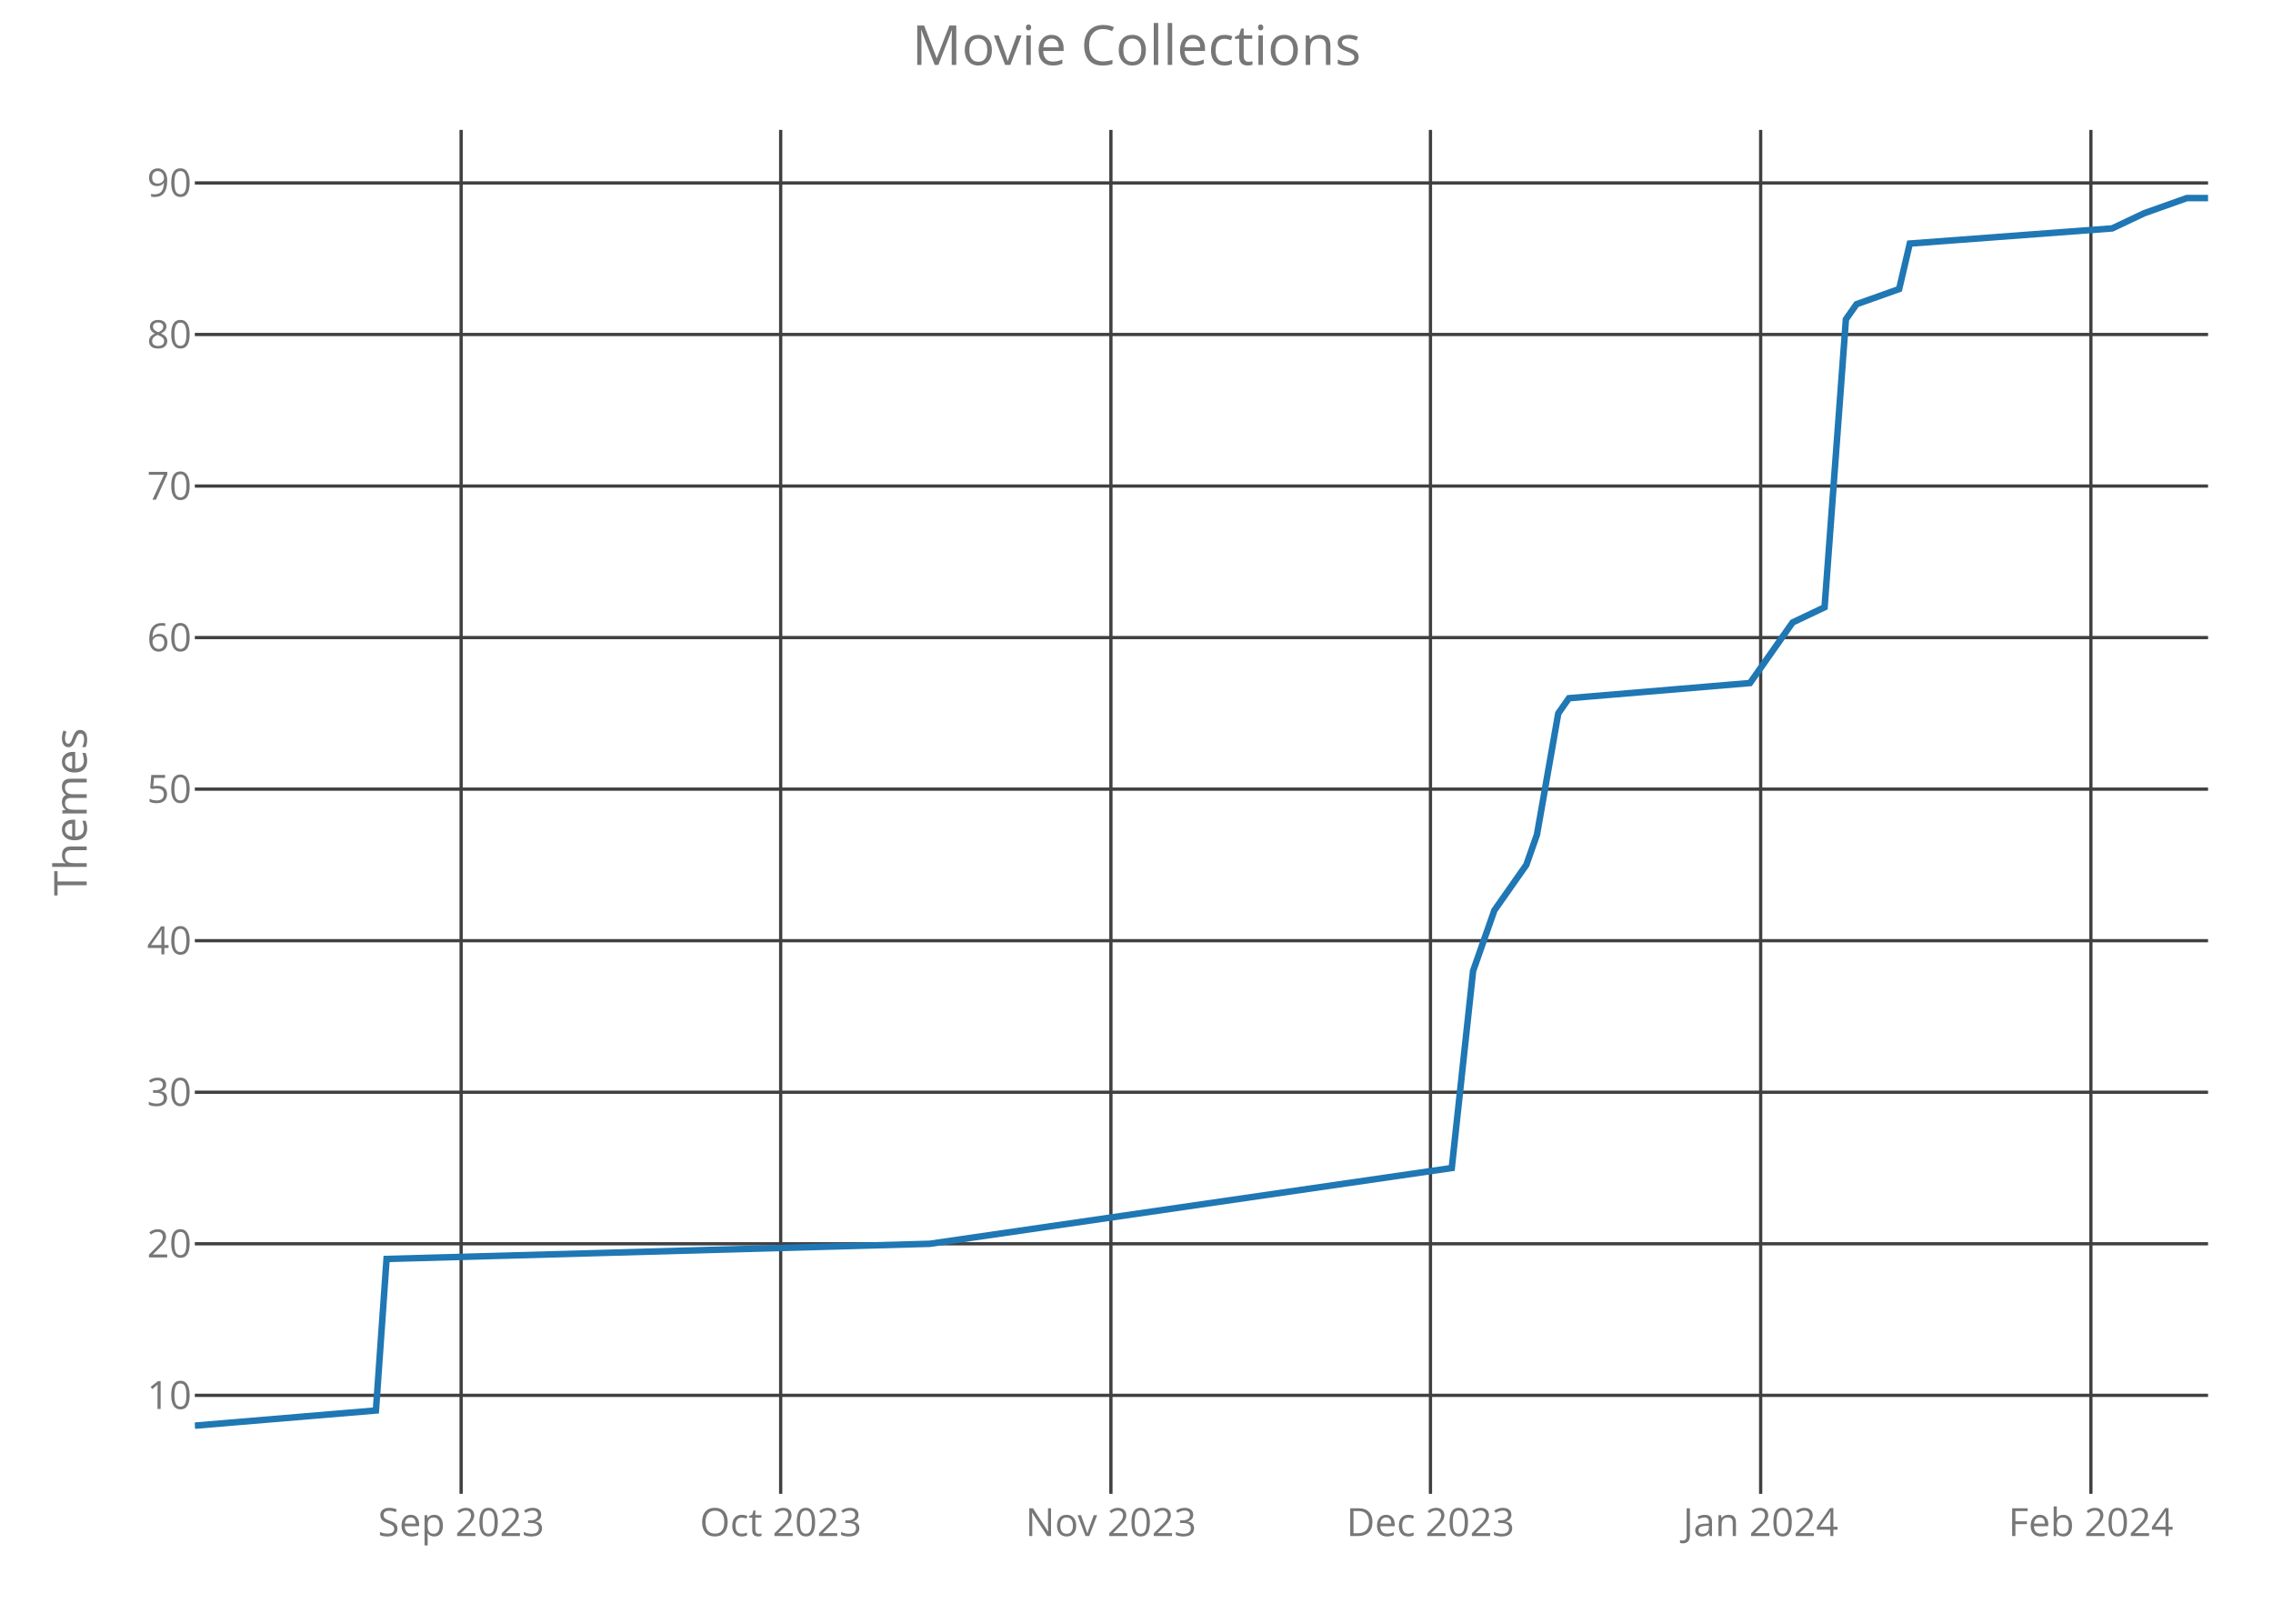
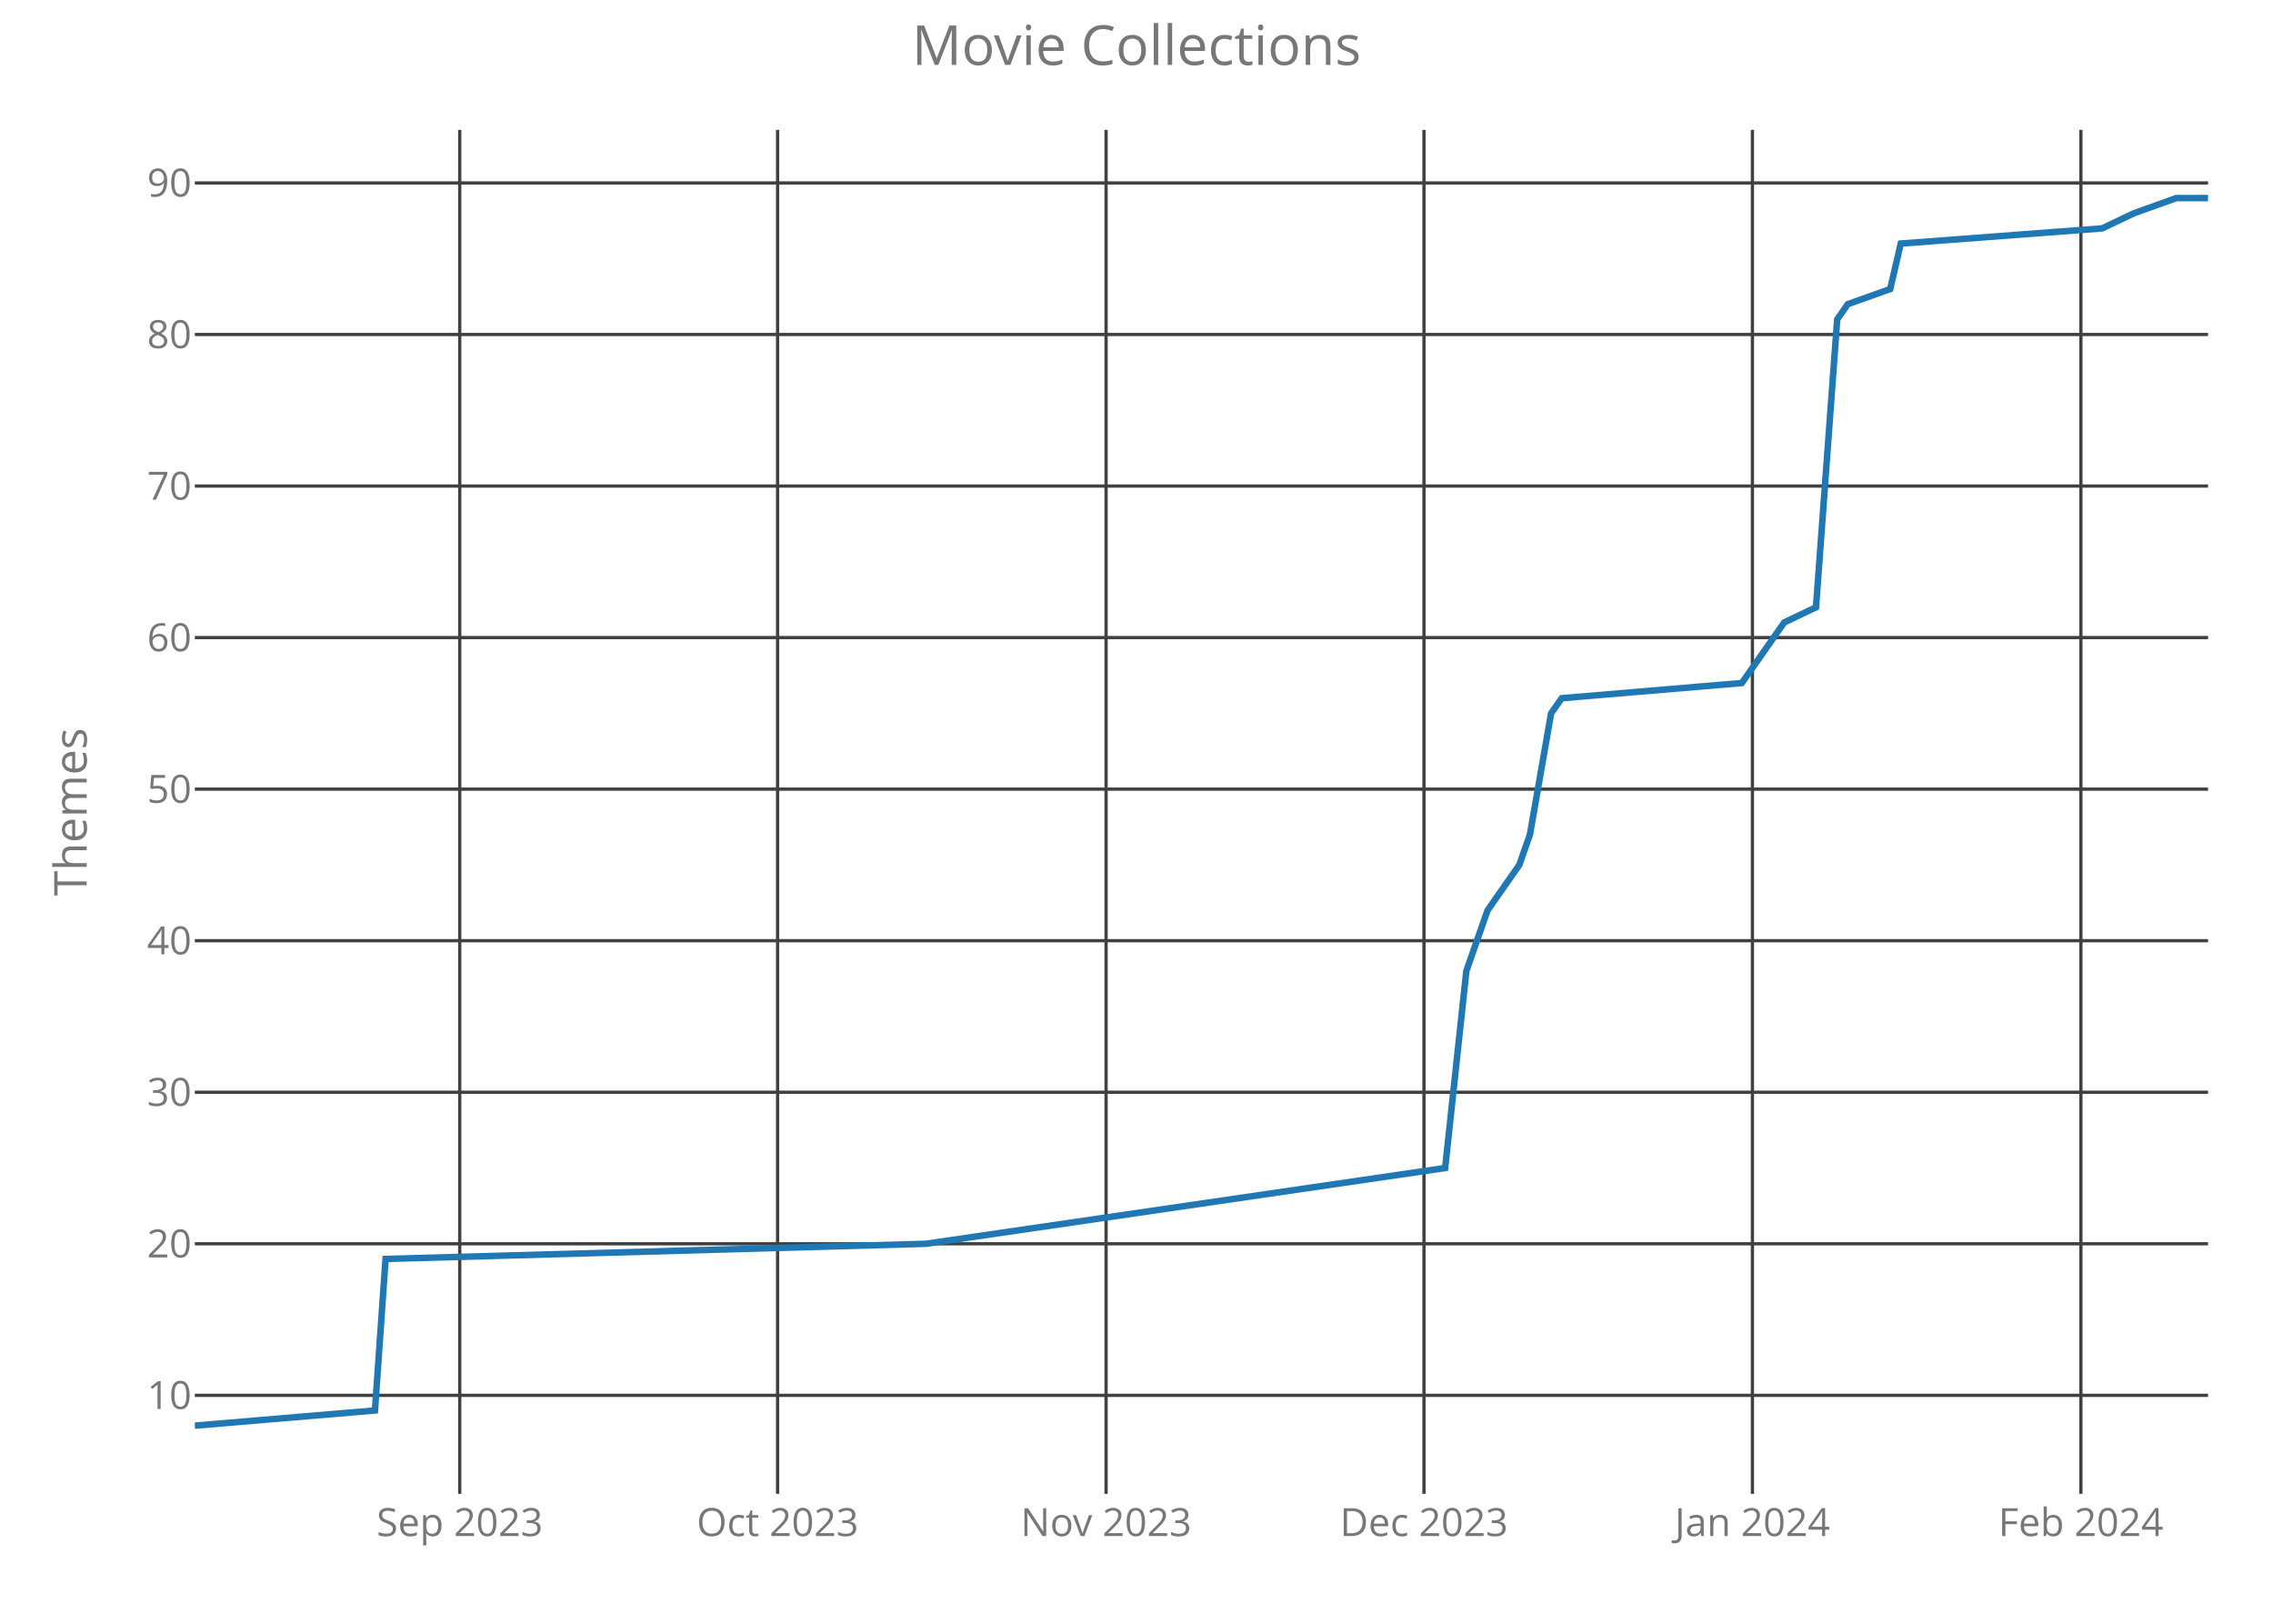
<svg xmlns="http://www.w3.org/2000/svg" class="main-svg" width="700" height="500" style="" viewBox="0 0 700 500">
  <rect x="0" y="0" width="700" height="500" style="fill: rgb(0, 0, 0); fill-opacity: 0;" />
-   <defs id="defs-e9ec11">
+   <defs id="defs-547d3b">
    <g class="clips">
-       <clipPath id="clipe9ec11xyplot" class="plotclip">
+       <clipPath id="clip547d3bxyplot" class="plotclip">
        <rect width="620" height="420" />
      </clipPath>
-       <clipPath class="axesclip" id="clipe9ec11x">
+       <clipPath class="axesclip" id="clip547d3bx">
        <rect x="60" y="0" width="620" height="500" />
      </clipPath>
-       <clipPath class="axesclip" id="clipe9ec11y">
+       <clipPath class="axesclip" id="clip547d3by">
        <rect x="0" y="40" width="700" height="420" />
      </clipPath>
-       <clipPath class="axesclip" id="clipe9ec11xy">
+       <clipPath class="axesclip" id="clip547d3bxy">
        <rect x="60" y="40" width="620" height="420" />
      </clipPath>
    </g>
    <g class="gradients" />
  </defs>
  <g class="bglayer">
    <rect class="bg" x="60" y="40" width="620" height="420" style="fill: rgb(0, 0, 0); fill-opacity: 0; stroke-width: 0;" />
  </g>
  <g class="layer-below">
    <g class="imagelayer" />
    <g class="shapelayer" />
  </g>
  <g class="cartesianlayer">
    <g class="subplot xy">
      <g class="layer-subplot">
        <g class="shapelayer" />
        <g class="imagelayer" />
      </g>
      <g class="gridlayer">
        <g class="x">
-           <path class="xgrid crisp" transform="translate(142.01,0)" d="M0,40v420" style="stroke: rgb(64, 64, 64); stroke-opacity: 1; stroke-width: 1px;" />
-           <path class="xgrid crisp" transform="translate(240.42,0)" d="M0,40v420" style="stroke: rgb(64, 64, 64); stroke-opacity: 1; stroke-width: 1px;" />
-           <path class="xgrid crisp" transform="translate(342.12,0)" d="M0,40v420" style="stroke: rgb(64, 64, 64); stroke-opacity: 1; stroke-width: 1px;" />
-           <path class="xgrid crisp" transform="translate(440.53,0)" d="M0,40v420" style="stroke: rgb(64, 64, 64); stroke-opacity: 1; stroke-width: 1px;" />
-           <path class="xgrid crisp" transform="translate(542.22,0)" d="M0,40v420" style="stroke: rgb(64, 64, 64); stroke-opacity: 1; stroke-width: 1px;" />
-           <path class="xgrid crisp" transform="translate(643.92,0)" d="M0,40v420" style="stroke: rgb(64, 64, 64); stroke-opacity: 1; stroke-width: 1px;" />
+           <path class="xgrid crisp" transform="translate(141.58,0)" d="M0,40v420" style="stroke: rgb(64, 64, 64); stroke-opacity: 1; stroke-width: 1px;" />
+           <path class="xgrid crisp" transform="translate(239.47,0)" d="M0,40v420" style="stroke: rgb(64, 64, 64); stroke-opacity: 1; stroke-width: 1px;" />
+           <path class="xgrid crisp" transform="translate(340.63,0)" d="M0,40v420" style="stroke: rgb(64, 64, 64); stroke-opacity: 1; stroke-width: 1px;" />
+           <path class="xgrid crisp" transform="translate(438.53,0)" d="M0,40v420" style="stroke: rgb(64, 64, 64); stroke-opacity: 1; stroke-width: 1px;" />
+           <path class="xgrid crisp" transform="translate(539.68,0)" d="M0,40v420" style="stroke: rgb(64, 64, 64); stroke-opacity: 1; stroke-width: 1px;" />
+           <path class="xgrid crisp" transform="translate(640.84,0)" d="M0,40v420" style="stroke: rgb(64, 64, 64); stroke-opacity: 1; stroke-width: 1px;" />
        </g>
        <g class="y">
          <path class="ygrid crisp" transform="translate(0,429.67)" d="M60,0h620" style="stroke: rgb(64, 64, 64); stroke-opacity: 1; stroke-width: 1px;" />
          <path class="ygrid crisp" transform="translate(0,383)" d="M60,0h620" style="stroke: rgb(64, 64, 64); stroke-opacity: 1; stroke-width: 1px;" />
          <path class="ygrid crisp" transform="translate(0,336.33)" d="M60,0h620" style="stroke: rgb(64, 64, 64); stroke-opacity: 1; stroke-width: 1px;" />
          <path class="ygrid crisp" transform="translate(0,289.67)" d="M60,0h620" style="stroke: rgb(64, 64, 64); stroke-opacity: 1; stroke-width: 1px;" />
          <path class="ygrid crisp" transform="translate(0,243)" d="M60,0h620" style="stroke: rgb(64, 64, 64); stroke-opacity: 1; stroke-width: 1px;" />
          <path class="ygrid crisp" transform="translate(0,196.33)" d="M60,0h620" style="stroke: rgb(64, 64, 64); stroke-opacity: 1; stroke-width: 1px;" />
          <path class="ygrid crisp" transform="translate(0,149.67)" d="M60,0h620" style="stroke: rgb(64, 64, 64); stroke-opacity: 1; stroke-width: 1px;" />
          <path class="ygrid crisp" transform="translate(0,103)" d="M60,0h620" style="stroke: rgb(64, 64, 64); stroke-opacity: 1; stroke-width: 1px;" />
          <path class="ygrid crisp" transform="translate(0,56.33)" d="M60,0h620" style="stroke: rgb(64, 64, 64); stroke-opacity: 1; stroke-width: 1px;" />
        </g>
      </g>
      <g class="zerolinelayer" />
      <path class="xlines-below crisp" d="M0,0" style="fill: none;" />
      <path class="ylines-below crisp" d="M0,0" style="fill: none;" />
      <g class="overlines-below" />
      <g class="xaxislayer-below">
        <g class="xtick">
-           <text text-anchor="middle" x="0" y="473" transform="translate(142.01,0)" style="font-family: 'Open Sans'; font-size: 12px; fill: rgb(119, 119, 119); fill-opacity: 1; white-space: pre;">Sep 2023</text>
+           <text text-anchor="middle" x="0" y="473" transform="translate(141.58,0)" style="font-family: 'Open Sans'; font-size: 12px; fill: rgb(119, 119, 119); fill-opacity: 1; white-space: pre;">Sep 2023</text>
        </g>
        <g class="xtick">
-           <text text-anchor="middle" x="0" y="473" transform="translate(240.42,0)" style="font-family: 'Open Sans'; font-size: 12px; fill: rgb(119, 119, 119); fill-opacity: 1; white-space: pre;">Oct 2023</text>
+           <text text-anchor="middle" x="0" y="473" transform="translate(239.47,0)" style="font-family: 'Open Sans'; font-size: 12px; fill: rgb(119, 119, 119); fill-opacity: 1; white-space: pre;">Oct 2023</text>
        </g>
        <g class="xtick">
-           <text text-anchor="middle" x="0" y="473" transform="translate(342.12,0)" style="font-family: 'Open Sans'; font-size: 12px; fill: rgb(119, 119, 119); fill-opacity: 1; white-space: pre;">Nov 2023</text>
+           <text text-anchor="middle" x="0" y="473" transform="translate(340.63,0)" style="font-family: 'Open Sans'; font-size: 12px; fill: rgb(119, 119, 119); fill-opacity: 1; white-space: pre;">Nov 2023</text>
        </g>
        <g class="xtick">
-           <text text-anchor="middle" x="0" y="473" transform="translate(440.53,0)" style="font-family: 'Open Sans'; font-size: 12px; fill: rgb(119, 119, 119); fill-opacity: 1; white-space: pre;">Dec 2023</text>
+           <text text-anchor="middle" x="0" y="473" transform="translate(438.53,0)" style="font-family: 'Open Sans'; font-size: 12px; fill: rgb(119, 119, 119); fill-opacity: 1; white-space: pre;">Dec 2023</text>
        </g>
        <g class="xtick">
-           <text text-anchor="middle" x="0" y="473" transform="translate(542.22,0)" style="font-family: 'Open Sans'; font-size: 12px; fill: rgb(119, 119, 119); fill-opacity: 1; white-space: pre;">Jan 2024</text>
+           <text text-anchor="middle" x="0" y="473" transform="translate(539.68,0)" style="font-family: 'Open Sans'; font-size: 12px; fill: rgb(119, 119, 119); fill-opacity: 1; white-space: pre;">Jan 2024</text>
        </g>
        <g class="xtick">
-           <text text-anchor="middle" x="0" y="473" transform="translate(643.92,0)" style="font-family: 'Open Sans'; font-size: 12px; fill: rgb(119, 119, 119); fill-opacity: 1; white-space: pre;">Feb 2024</text>
+           <text text-anchor="middle" x="0" y="473" transform="translate(640.84,0)" style="font-family: 'Open Sans'; font-size: 12px; fill: rgb(119, 119, 119); fill-opacity: 1; white-space: pre;">Feb 2024</text>
        </g>
      </g>
      <g class="yaxislayer-below">
        <g class="ytick">
          <text text-anchor="end" x="59" y="4.2" transform="translate(0,429.67)" style="font-family: 'Open Sans'; font-size: 12px; fill: rgb(119, 119, 119); fill-opacity: 1; white-space: pre;">10</text>
        </g>
        <g class="ytick">
          <text text-anchor="end" x="59" y="4.2" transform="translate(0,383)" style="font-family: 'Open Sans'; font-size: 12px; fill: rgb(119, 119, 119); fill-opacity: 1; white-space: pre;">20</text>
        </g>
        <g class="ytick">
          <text text-anchor="end" x="59" y="4.2" transform="translate(0,336.33)" style="font-family: 'Open Sans'; font-size: 12px; fill: rgb(119, 119, 119); fill-opacity: 1; white-space: pre;">30</text>
        </g>
        <g class="ytick">
          <text text-anchor="end" x="59" y="4.2" transform="translate(0,289.67)" style="font-family: 'Open Sans'; font-size: 12px; fill: rgb(119, 119, 119); fill-opacity: 1; white-space: pre;">40</text>
        </g>
        <g class="ytick">
          <text text-anchor="end" x="59" y="4.2" transform="translate(0,243)" style="font-family: 'Open Sans'; font-size: 12px; fill: rgb(119, 119, 119); fill-opacity: 1; white-space: pre;">50</text>
        </g>
        <g class="ytick">
          <text text-anchor="end" x="59" y="4.2" transform="translate(0,196.33)" style="font-family: 'Open Sans'; font-size: 12px; fill: rgb(119, 119, 119); fill-opacity: 1; white-space: pre;">60</text>
        </g>
        <g class="ytick">
          <text text-anchor="end" x="59" y="4.2" transform="translate(0,149.67)" style="font-family: 'Open Sans'; font-size: 12px; fill: rgb(119, 119, 119); fill-opacity: 1; white-space: pre;">70</text>
        </g>
        <g class="ytick">
          <text text-anchor="end" x="59" y="4.2" transform="translate(0,103)" style="font-family: 'Open Sans'; font-size: 12px; fill: rgb(119, 119, 119); fill-opacity: 1; white-space: pre;">80</text>
        </g>
        <g class="ytick">
          <text text-anchor="end" x="59" y="4.2" transform="translate(0,56.33)" style="font-family: 'Open Sans'; font-size: 12px; fill: rgb(119, 119, 119); fill-opacity: 1; white-space: pre;">90</text>
        </g>
      </g>
      <g class="overaxes-below" />
-       <g class="plot" transform="translate(60,40)" clip-path="url('#clipe9ec11xyplot')">
+       <g class="plot" transform="translate(60,40)" clip-path="url('#clip547d3bxyplot')">
        <g class="scatterlayer mlayer">
-           <g class="trace scatter trace0d4885" style="stroke-miterlimit: 2; opacity: 1;">
+           <g class="trace scatter trace681899" style="stroke-miterlimit: 2; opacity: 1;">
            <g class="fills" />
            <g class="errorbars" />
            <g class="lines">
-               <path class="js-line" d="M0,399L55.77,394.33L59.05,347.67L226.35,343L387.09,319.67L393.65,259L400.21,240.33L410.05,226.33L413.33,217L419.89,179.67L423.17,175L478.94,170.33L488.78,156.33L492.06,151.67L501.9,147L508.47,58.33L511.75,53.67L524.87,49L528.15,35L590.48,30.33L600.32,25.67L613.44,21L620,21" style="vector-effect: non-scaling-stroke; fill: none; stroke: rgb(31, 119, 180); stroke-opacity: 1; stroke-width: 2px; opacity: 1;" />
+               <path class="js-line" d="M0,399L55.47,394.33L58.74,347.67L225.16,343L385.05,319.67L391.58,259L398.11,240.33L407.89,226.33L411.16,217L417.68,179.67L420.95,175L476.42,170.33L486.21,156.33L489.47,151.67L499.26,147L505.79,58.33L509.05,53.67L522.11,49L525.37,35L587.37,30.33L597.16,25.67L610.21,21L620,21" style="vector-effect: non-scaling-stroke; fill: none; stroke: rgb(31, 119, 180); stroke-opacity: 1; stroke-width: 2px; opacity: 1;" />
            </g>
            <g class="points" />
            <g class="text" />
          </g>
        </g>
      </g>
      <g class="overplot" />
      <path class="xlines-above" />
      <path class="ylines-above" />
      <g class="overlines-above" />
      <g class="xaxislayer-above" />
      <g class="yaxislayer-above" />
      <g class="overaxes-above" />
    </g>
  </g>
  <g class="polarlayer" />
  <g class="ternarylayer" />
  <g class="geolayer" />
  <g class="funnelarealayer" />
  <g class="pielayer" />
  <g class="treemaplayer" />
  <g class="sunburstlayer" />
  <g class="glimages" />
-   <defs id="topdefs-e9ec11">
+   <defs id="topdefs-547d3b">
    <g class="clips" />
  </defs>
  <g class="layer-above">
    <g class="imagelayer" />
    <g class="shapelayer" />
  </g>
  <g class="infolayer">
    <g class="g-gtitle">
      <text class="gtitle" x="350" y="20" text-anchor="middle" dy="0em" style="font-family: 'Open Sans'; font-size: 17px; fill: rgb(119, 119, 119); opacity: 1; font-weight: normal; white-space: pre;">Movie Collections</text>
    </g>
    <g class="g-xtitle" />
    <g class="g-ytitle">
      <text class="ytitle" transform="rotate(-90,26.7,250)" x="26.7" y="250" text-anchor="middle" style="font-family: 'Open Sans'; font-size: 14px; fill: rgb(119, 119, 119); opacity: 1; font-weight: normal; white-space: pre;">Themes</text>
    </g>
  </g>
</svg>
